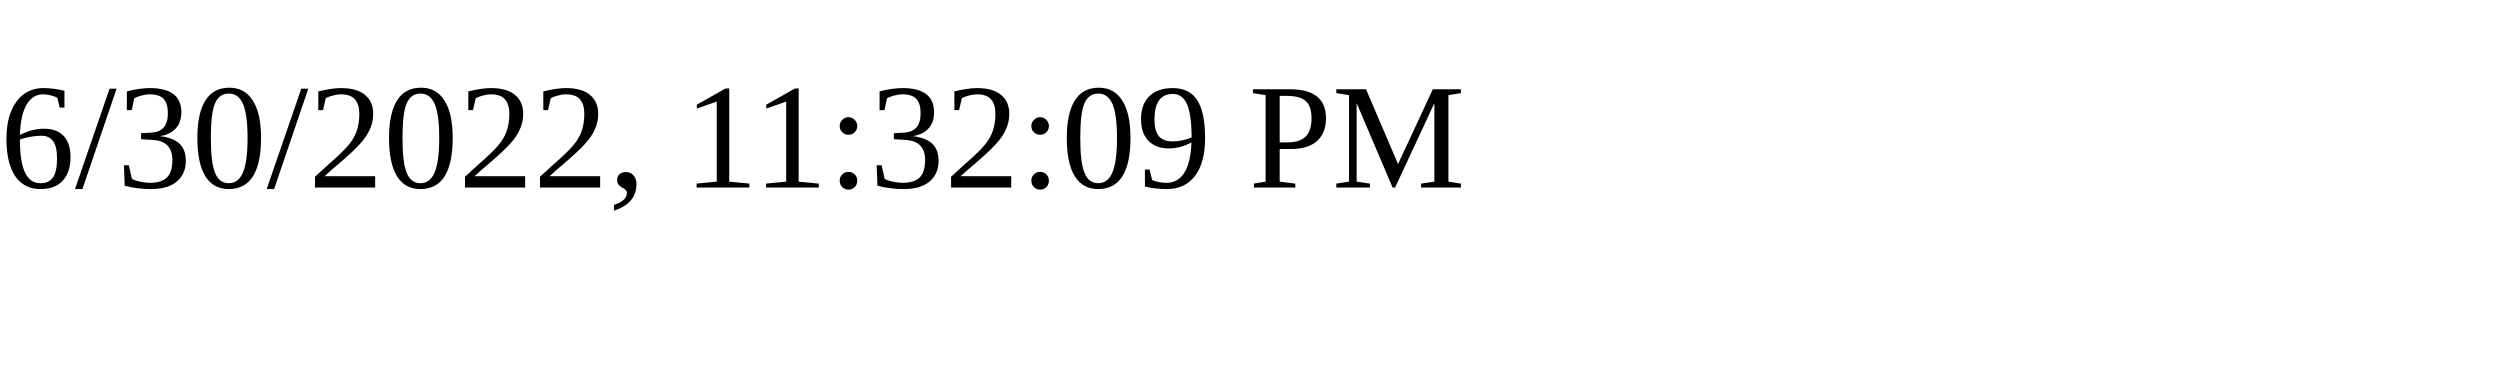
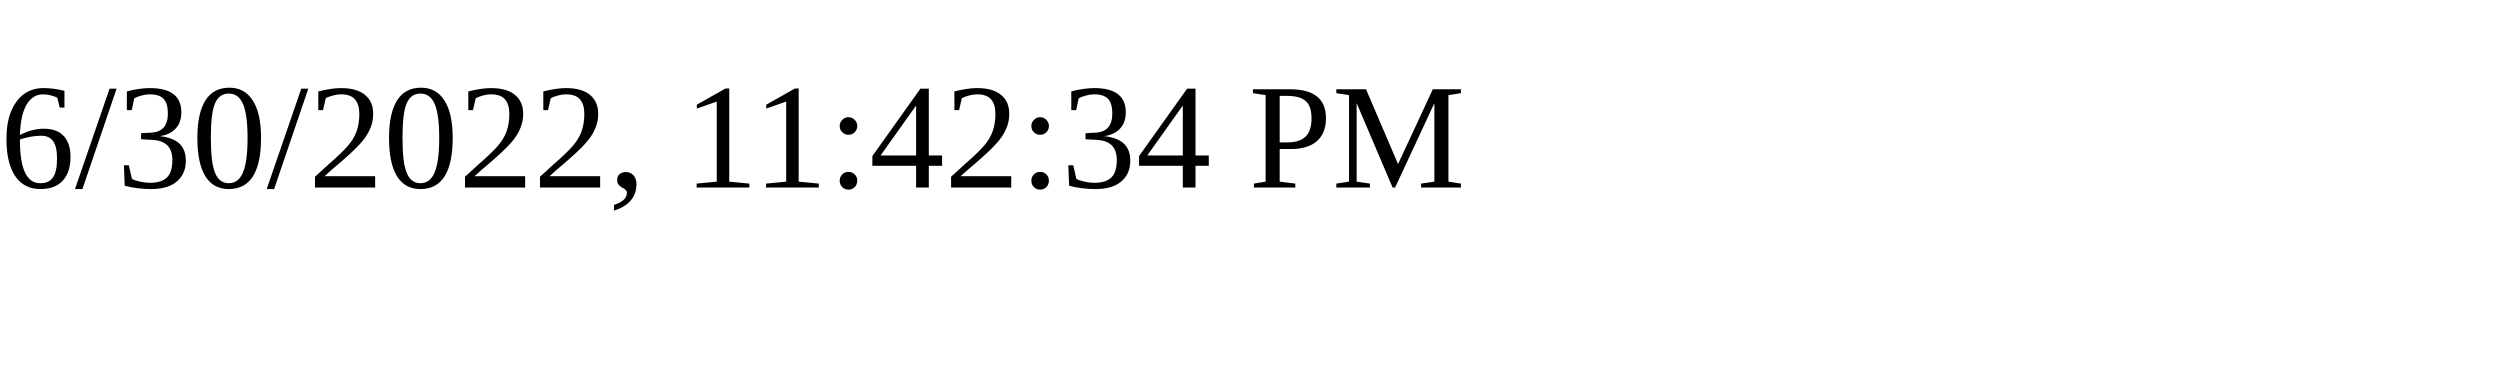
<svg xmlns="http://www.w3.org/2000/svg" height="30" width="200">
-   <text x="0" y="15">6/30/2022, 11:32:09 PM</text>
+   <text x="0" y="15">6/30/2022, 11:42:34 PM</text>
</svg>
